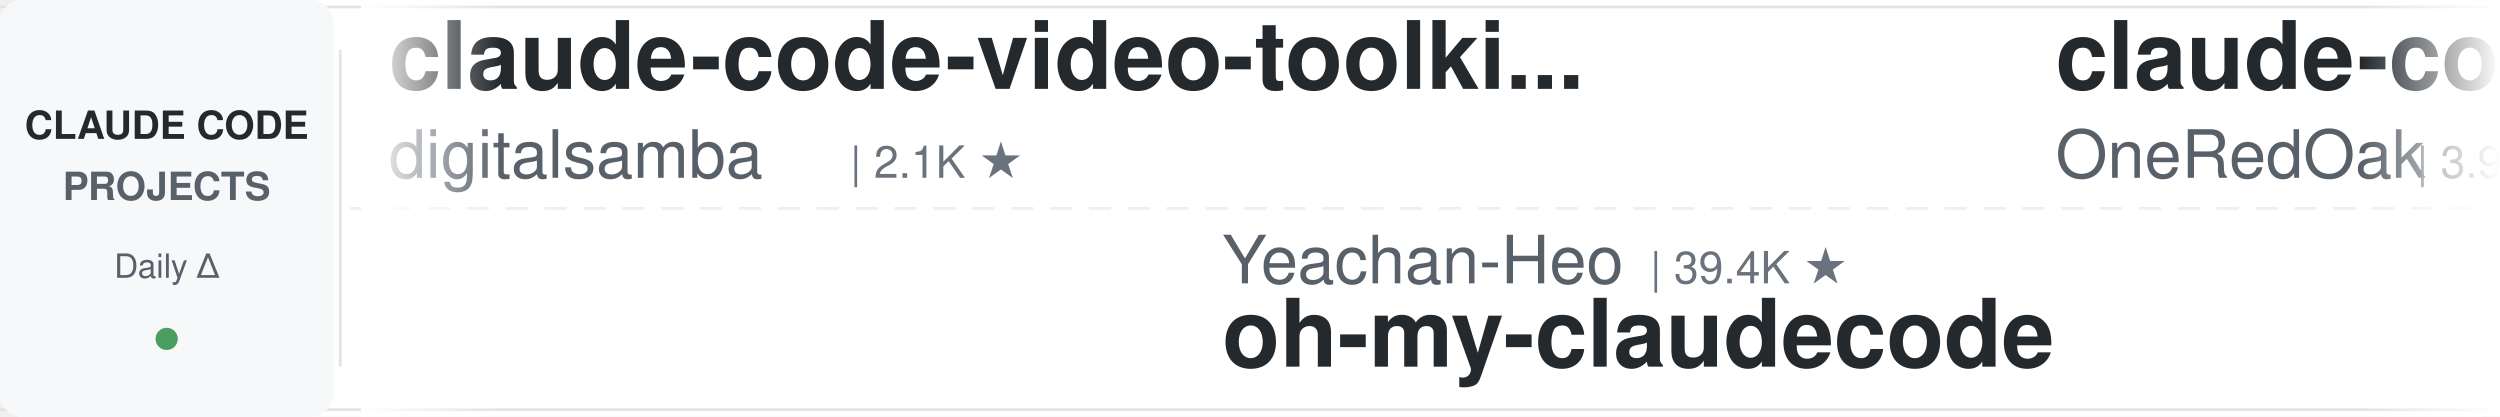
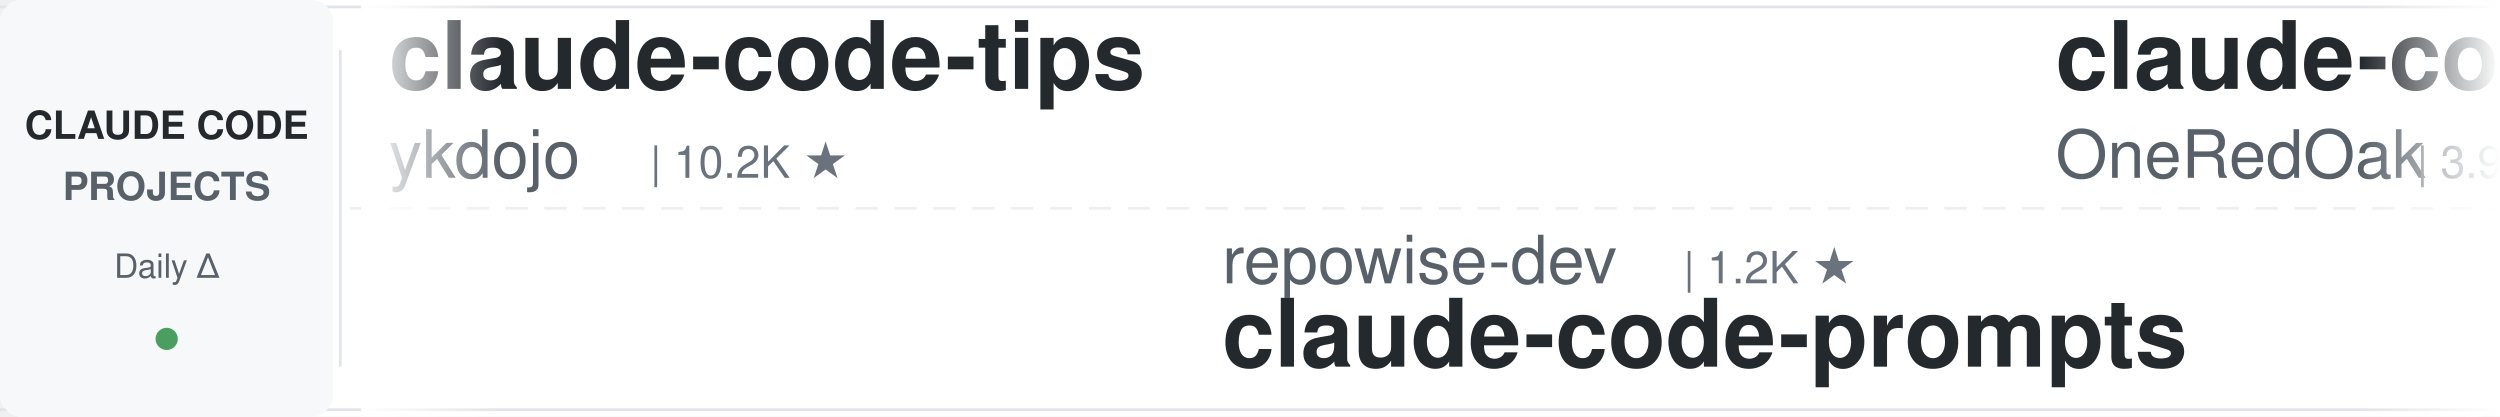
<svg xmlns="http://www.w3.org/2000/svg" width="900" height="150">
  <defs>
    <linearGradient id="leftFade" x1="0%" y1="0%" x2="100%" y2="0%">
      <stop offset="0%" style="stop-color:#ffffff;stop-opacity:1" />
      <stop offset="100%" style="stop-color:#ffffff;stop-opacity:0" />
    </linearGradient>
    <linearGradient id="rightFade" x1="0%" y1="0%" x2="100%" y2="0%">
      <stop offset="0%" style="stop-color:#ffffff;stop-opacity:0" />
      <stop offset="100%" style="stop-color:#ffffff;stop-opacity:1" />
    </linearGradient>
  </defs>
  <rect width="900" height="150" fill="#ffffff" rx="8" />
  <rect x="0" y="2" width="900" height="1" fill="#e1e4e8" />
  <rect x="0" y="147" width="900" height="1" fill="#e1e4e8" />
  <line x1="0" y1="75" x2="900" y2="75" stroke="#e1e4e8" stroke-width="1" stroke-dasharray="8 6" opacity="0.6" />
  <rect x="0" y="0" width="120" height="150" fill="#f6f8fa" rx="8" />
  <text x="60" y="50" font-family="-apple-system, BlinkMacSystemFont, 'Segoe UI', Helvetica, Arial, sans-serif" font-size="14" font-weight="600" fill="#24292e" text-anchor="middle">CLAUDE CODE</text>
  <text x="60" y="72" font-family="-apple-system, BlinkMacSystemFont, 'Segoe UI', Helvetica, Arial, sans-serif" font-size="14" font-weight="600" fill="#586069" text-anchor="middle">PROJECTS</text>
  <text x="60" y="100" font-family="-apple-system, BlinkMacSystemFont, 'Segoe UI', Helvetica, Arial, sans-serif" font-size="12" font-weight="500" fill="#586069" text-anchor="middle">Daily Δ</text>
  <circle cx="60" cy="122" r="4" fill="#22863a" opacity="0.8" />
  <rect x="122" y="18" width="1" height="114" fill="#e1e4e8" />
  <clipPath id="tickerClip">
    <rect x="130" y="0" width="770" height="150" />
  </clipPath>
  <g clip-path="url(#tickerClip)">
    <g id="tickerItems">
      <animateTransform attributeName="transform" attributeType="XML" type="translate" from="0 0" to="-3000 0" dur="54s" repeatCount="indefinite" />
      <g transform="translate(0, 0)">
-         <text x="140" y="32" font-family="-apple-system, BlinkMacSystemFont, 'Segoe UI', Helvetica, Arial, sans-serif" font-size="34" font-weight="600" fill="#24292e">claude-code-video-toolki...</text>
-         <text x="140" y="64" font-family="-apple-system, BlinkMacSystemFont, 'Segoe UI', Helvetica, Arial, sans-serif" font-size="24" font-weight="400" fill="#586069">digitalsamba</text>
-         <text x="306" y="64" font-family="-apple-system, BlinkMacSystemFont, 'Segoe UI', Helvetica, Arial, sans-serif" font-size="16" font-weight="500" fill="#6a737d">| 2.1K ★</text>
+         <text x="140" y="32" font-family="-apple-system, BlinkMacSystemFont, 'Segoe UI', Helvetica, Arial, sans-serif" font-size="34" font-weight="600" fill="#24292e">claude-code-tips</text>
+         <text x="140" y="64" font-family="-apple-system, BlinkMacSystemFont, 'Segoe UI', Helvetica, Arial, sans-serif" font-size="24" font-weight="400" fill="#586069">ykdojo</text>
+         <text x="234" y="64" font-family="-apple-system, BlinkMacSystemFont, 'Segoe UI', Helvetica, Arial, sans-serif" font-size="16" font-weight="500" fill="#6a737d">| 10.2K ★</text>
      </g>
      <g transform="translate(300, 0)">
-         <text x="140" y="102" font-family="-apple-system, BlinkMacSystemFont, 'Segoe UI', Helvetica, Arial, sans-serif" font-size="24" font-weight="400" fill="#586069">Yeachan-Heo</text>
-         <text x="294" y="102" font-family="-apple-system, BlinkMacSystemFont, 'Segoe UI', Helvetica, Arial, sans-serif" font-size="16" font-weight="500" fill="#6a737d">| 39.4K ★</text>
-         <text x="140" y="132" font-family="-apple-system, BlinkMacSystemFont, 'Segoe UI', Helvetica, Arial, sans-serif" font-size="34" font-weight="600" fill="#24292e">oh-my-claudecode</text>
+         <text x="140" y="102" font-family="-apple-system, BlinkMacSystemFont, 'Segoe UI', Helvetica, Arial, sans-serif" font-size="24" font-weight="400" fill="#586069">repowise-dev</text>
+         <text x="306" y="102" font-family="-apple-system, BlinkMacSystemFont, 'Segoe UI', Helvetica, Arial, sans-serif" font-size="16" font-weight="500" fill="#6a737d">| 1.2K ★</text>
+         <text x="140" y="132" font-family="-apple-system, BlinkMacSystemFont, 'Segoe UI', Helvetica, Arial, sans-serif" font-size="34" font-weight="600" fill="#24292e">claude-code-prompts</text>
      </g>
      <g transform="translate(600, 0)">
        <text x="140" y="32" font-family="-apple-system, BlinkMacSystemFont, 'Segoe UI', Helvetica, Arial, sans-serif" font-size="34" font-weight="600" fill="#24292e">claude-code-workflows</text>
        <text x="140" y="64" font-family="-apple-system, BlinkMacSystemFont, 'Segoe UI', Helvetica, Arial, sans-serif" font-size="24" font-weight="400" fill="#586069">OneRedOak</text>
        <text x="270" y="64" font-family="-apple-system, BlinkMacSystemFont, 'Segoe UI', Helvetica, Arial, sans-serif" font-size="16" font-weight="500" fill="#6a737d">| 3.9K ★</text>
      </g>
      <g transform="translate(900, 0)">
-         <text x="140" y="102" font-family="-apple-system, BlinkMacSystemFont, 'Segoe UI', Helvetica, Arial, sans-serif" font-size="24" font-weight="400" fill="#586069">pedrohcgs</text>
-         <text x="270" y="102" font-family="-apple-system, BlinkMacSystemFont, 'Segoe UI', Helvetica, Arial, sans-serif" font-size="16" font-weight="500" fill="#6a737d">| 1.6K ★</text>
-         <text x="140" y="132" font-family="-apple-system, BlinkMacSystemFont, 'Segoe UI', Helvetica, Arial, sans-serif" font-size="34" font-weight="600" fill="#24292e">claude-code-my-workflow</text>
+         <text x="140" y="102" font-family="-apple-system, BlinkMacSystemFont, 'Segoe UI', Helvetica, Arial, sans-serif" font-size="24" font-weight="400" fill="#586069">affaan-m</text>
+         <text x="258" y="102" font-family="-apple-system, BlinkMacSystemFont, 'Segoe UI', Helvetica, Arial, sans-serif" font-size="16" font-weight="500" fill="#6a737d">| 268.5K ★</text>
+         <text x="140" y="132" font-family="-apple-system, BlinkMacSystemFont, 'Segoe UI', Helvetica, Arial, sans-serif" font-size="34" font-weight="600" fill="#24292e">ECC</text>
      </g>
      <g transform="translate(1200, 0)">
-         <text x="140" y="32" font-family="-apple-system, BlinkMacSystemFont, 'Segoe UI', Helvetica, Arial, sans-serif" font-size="34" font-weight="600" fill="#24292e">claude-code-local</text>
-         <text x="140" y="64" font-family="-apple-system, BlinkMacSystemFont, 'Segoe UI', Helvetica, Arial, sans-serif" font-size="24" font-weight="400" fill="#586069">nicedreamzapp</text>
-         <text x="318" y="64" font-family="-apple-system, BlinkMacSystemFont, 'Segoe UI', Helvetica, Arial, sans-serif" font-size="16" font-weight="500" fill="#6a737d">| 3.3K ★</text>
+         <text x="140" y="32" font-family="-apple-system, BlinkMacSystemFont, 'Segoe UI', Helvetica, Arial, sans-serif" font-size="34" font-weight="600" fill="#24292e">claude_code_src</text>
+         <text x="140" y="64" font-family="-apple-system, BlinkMacSystemFont, 'Segoe UI', Helvetica, Arial, sans-serif" font-size="24" font-weight="400" fill="#586069">ponponon</text>
+         <text x="258" y="64" font-family="-apple-system, BlinkMacSystemFont, 'Segoe UI', Helvetica, Arial, sans-serif" font-size="16" font-weight="500" fill="#6a737d">| 2.3K ★</text>
      </g>
      <g transform="translate(1500, 0)">
-         <text x="140" y="102" font-family="-apple-system, BlinkMacSystemFont, 'Segoe UI', Helvetica, Arial, sans-serif" font-size="24" font-weight="400" fill="#586069">krusemediallc</text>
-         <text x="318" y="102" font-family="-apple-system, BlinkMacSystemFont, 'Segoe UI', Helvetica, Arial, sans-serif" font-size="16" font-weight="500" fill="#6a737d">| 1.5K ★</text>
-         <text x="140" y="132" font-family="-apple-system, BlinkMacSystemFont, 'Segoe UI', Helvetica, Arial, sans-serif" font-size="34" font-weight="600" fill="#24292e">arcads-claude-code</text>
-       </g>
-       <g transform="translate(1800, 0)">
-         <text x="140" y="32" font-family="-apple-system, BlinkMacSystemFont, 'Segoe UI', Helvetica, Arial, sans-serif" font-size="34" font-weight="600" fill="#24292e">claude-code-proxy</text>
-         <text x="140" y="64" font-family="-apple-system, BlinkMacSystemFont, 'Segoe UI', Helvetica, Arial, sans-serif" font-size="24" font-weight="400" fill="#586069">fuergaosi233</text>
-         <text x="306" y="64" font-family="-apple-system, BlinkMacSystemFont, 'Segoe UI', Helvetica, Arial, sans-serif" font-size="16" font-weight="500" fill="#6a737d">| 2.8K ★</text>
-       </g>
-       <g transform="translate(2100, 0)">
-         <text x="140" y="102" font-family="-apple-system, BlinkMacSystemFont, 'Segoe UI', Helvetica, Arial, sans-serif" font-size="24" font-weight="400" fill="#586069">oboard</text>
-         <text x="234" y="102" font-family="-apple-system, BlinkMacSystemFont, 'Segoe UI', Helvetica, Arial, sans-serif" font-size="16" font-weight="500" fill="#6a737d">| 3.3K ★</text>
-         <text x="140" y="132" font-family="-apple-system, BlinkMacSystemFont, 'Segoe UI', Helvetica, Arial, sans-serif" font-size="34" font-weight="600" fill="#24292e">claude-code-rev</text>
-       </g>
-       <g transform="translate(2400, 0)">
-         <text x="140" y="32" font-family="-apple-system, BlinkMacSystemFont, 'Segoe UI', Helvetica, Arial, sans-serif" font-size="34" font-weight="600" fill="#24292e">claude-code-best-practic...</text>
-         <text x="140" y="64" font-family="-apple-system, BlinkMacSystemFont, 'Segoe UI', Helvetica, Arial, sans-serif" font-size="24" font-weight="400" fill="#586069">shanraisshan</text>
-         <text x="306" y="64" font-family="-apple-system, BlinkMacSystemFont, 'Segoe UI', Helvetica, Arial, sans-serif" font-size="16" font-weight="500" fill="#6a737d">| 66.5K ★</text>
-       </g>
-       <g transform="translate(2700, 0)">
        <text x="140" y="102" font-family="-apple-system, BlinkMacSystemFont, 'Segoe UI', Helvetica, Arial, sans-serif" font-size="24" font-weight="400" fill="#586069">VoltAgent</text>
        <text x="270" y="102" font-family="-apple-system, BlinkMacSystemFont, 'Segoe UI', Helvetica, Arial, sans-serif" font-size="16" font-weight="500" fill="#6a737d">| 25.4K ★</text>
        <text x="140" y="132" font-family="-apple-system, BlinkMacSystemFont, 'Segoe UI', Helvetica, Arial, sans-serif" font-size="34" font-weight="600" fill="#24292e">awesome-claude-code-suba...</text>
      </g>
-       <g transform="translate(3000, 0)">
-         <text x="140" y="32" font-family="-apple-system, BlinkMacSystemFont, 'Segoe UI', Helvetica, Arial, sans-serif" font-size="34" font-weight="600" fill="#24292e">claude-code-video-toolki...</text>
-         <text x="140" y="64" font-family="-apple-system, BlinkMacSystemFont, 'Segoe UI', Helvetica, Arial, sans-serif" font-size="24" font-weight="400" fill="#586069">digitalsamba</text>
-         <text x="306" y="64" font-family="-apple-system, BlinkMacSystemFont, 'Segoe UI', Helvetica, Arial, sans-serif" font-size="16" font-weight="500" fill="#6a737d">| 2.1K ★</text>
+       <g transform="translate(1800, 0)">
+         <text x="140" y="32" font-family="-apple-system, BlinkMacSystemFont, 'Segoe UI', Helvetica, Arial, sans-serif" font-size="34" font-weight="600" fill="#24292e">claude-code-from-scratch</text>
+         <text x="140" y="64" font-family="-apple-system, BlinkMacSystemFont, 'Segoe UI', Helvetica, Arial, sans-serif" font-size="24" font-weight="400" fill="#586069">Windy3f3f3f3f</text>
+         <text x="318" y="64" font-family="-apple-system, BlinkMacSystemFont, 'Segoe UI', Helvetica, Arial, sans-serif" font-size="16" font-weight="500" fill="#6a737d">| 2.7K ★</text>
      </g>
-       <g transform="translate(3300, 0)">
+       <g transform="translate(2100, 0)">
+         <text x="140" y="102" font-family="-apple-system, BlinkMacSystemFont, 'Segoe UI', Helvetica, Arial, sans-serif" font-size="24" font-weight="400" fill="#586069">digitalsamba</text>
+         <text x="306" y="102" font-family="-apple-system, BlinkMacSystemFont, 'Segoe UI', Helvetica, Arial, sans-serif" font-size="16" font-weight="500" fill="#6a737d">| 2.1K ★</text>
+         <text x="140" y="132" font-family="-apple-system, BlinkMacSystemFont, 'Segoe UI', Helvetica, Arial, sans-serif" font-size="34" font-weight="600" fill="#24292e">claude-code-video-toolki...</text>
+       </g>
+       <g transform="translate(2400, 0)">
+         <text x="140" y="32" font-family="-apple-system, BlinkMacSystemFont, 'Segoe UI', Helvetica, Arial, sans-serif" font-size="34" font-weight="600" fill="#24292e">claude-code-reverse</text>
+         <text x="140" y="64" font-family="-apple-system, BlinkMacSystemFont, 'Segoe UI', Helvetica, Arial, sans-serif" font-size="24" font-weight="400" fill="#586069">Yuyz0112</text>
+         <text x="258" y="64" font-family="-apple-system, BlinkMacSystemFont, 'Segoe UI', Helvetica, Arial, sans-serif" font-size="16" font-weight="500" fill="#6a737d">| 2.4K ★</text>
+       </g>
+       <g transform="translate(2700, 0)">
        <text x="140" y="102" font-family="-apple-system, BlinkMacSystemFont, 'Segoe UI', Helvetica, Arial, sans-serif" font-size="24" font-weight="400" fill="#586069">Yeachan-Heo</text>
        <text x="294" y="102" font-family="-apple-system, BlinkMacSystemFont, 'Segoe UI', Helvetica, Arial, sans-serif" font-size="16" font-weight="500" fill="#6a737d">| 39.4K ★</text>
        <text x="140" y="132" font-family="-apple-system, BlinkMacSystemFont, 'Segoe UI', Helvetica, Arial, sans-serif" font-size="34" font-weight="600" fill="#24292e">oh-my-claudecode</text>
+       </g>
+       <g transform="translate(3000, 0)">
+         <text x="140" y="32" font-family="-apple-system, BlinkMacSystemFont, 'Segoe UI', Helvetica, Arial, sans-serif" font-size="34" font-weight="600" fill="#24292e">claude-code-tips</text>
+         <text x="140" y="64" font-family="-apple-system, BlinkMacSystemFont, 'Segoe UI', Helvetica, Arial, sans-serif" font-size="24" font-weight="400" fill="#586069">ykdojo</text>
+         <text x="234" y="64" font-family="-apple-system, BlinkMacSystemFont, 'Segoe UI', Helvetica, Arial, sans-serif" font-size="16" font-weight="500" fill="#6a737d">| 10.2K ★</text>
+       </g>
+       <g transform="translate(3300, 0)">
+         <text x="140" y="102" font-family="-apple-system, BlinkMacSystemFont, 'Segoe UI', Helvetica, Arial, sans-serif" font-size="24" font-weight="400" fill="#586069">repowise-dev</text>
+         <text x="306" y="102" font-family="-apple-system, BlinkMacSystemFont, 'Segoe UI', Helvetica, Arial, sans-serif" font-size="16" font-weight="500" fill="#6a737d">| 1.2K ★</text>
+         <text x="140" y="132" font-family="-apple-system, BlinkMacSystemFont, 'Segoe UI', Helvetica, Arial, sans-serif" font-size="34" font-weight="600" fill="#24292e">claude-code-prompts</text>
      </g>
      <g transform="translate(3600, 0)">
        <text x="140" y="32" font-family="-apple-system, BlinkMacSystemFont, 'Segoe UI', Helvetica, Arial, sans-serif" font-size="34" font-weight="600" fill="#24292e">claude-code-workflows</text>
        <text x="140" y="64" font-family="-apple-system, BlinkMacSystemFont, 'Segoe UI', Helvetica, Arial, sans-serif" font-size="24" font-weight="400" fill="#586069">OneRedOak</text>
        <text x="270" y="64" font-family="-apple-system, BlinkMacSystemFont, 'Segoe UI', Helvetica, Arial, sans-serif" font-size="16" font-weight="500" fill="#6a737d">| 3.9K ★</text>
      </g>
      <g transform="translate(3900, 0)">
-         <text x="140" y="102" font-family="-apple-system, BlinkMacSystemFont, 'Segoe UI', Helvetica, Arial, sans-serif" font-size="24" font-weight="400" fill="#586069">pedrohcgs</text>
-         <text x="270" y="102" font-family="-apple-system, BlinkMacSystemFont, 'Segoe UI', Helvetica, Arial, sans-serif" font-size="16" font-weight="500" fill="#6a737d">| 1.6K ★</text>
-         <text x="140" y="132" font-family="-apple-system, BlinkMacSystemFont, 'Segoe UI', Helvetica, Arial, sans-serif" font-size="34" font-weight="600" fill="#24292e">claude-code-my-workflow</text>
+         <text x="140" y="102" font-family="-apple-system, BlinkMacSystemFont, 'Segoe UI', Helvetica, Arial, sans-serif" font-size="24" font-weight="400" fill="#586069">affaan-m</text>
+         <text x="258" y="102" font-family="-apple-system, BlinkMacSystemFont, 'Segoe UI', Helvetica, Arial, sans-serif" font-size="16" font-weight="500" fill="#6a737d">| 268.5K ★</text>
+         <text x="140" y="132" font-family="-apple-system, BlinkMacSystemFont, 'Segoe UI', Helvetica, Arial, sans-serif" font-size="34" font-weight="600" fill="#24292e">ECC</text>
      </g>
    </g>
  </g>
  <rect x="130" y="0" width="50" height="150" fill="url(#leftFade)" />
  <rect x="850" y="0" width="50" height="150" fill="url(#rightFade)" />
</svg>
